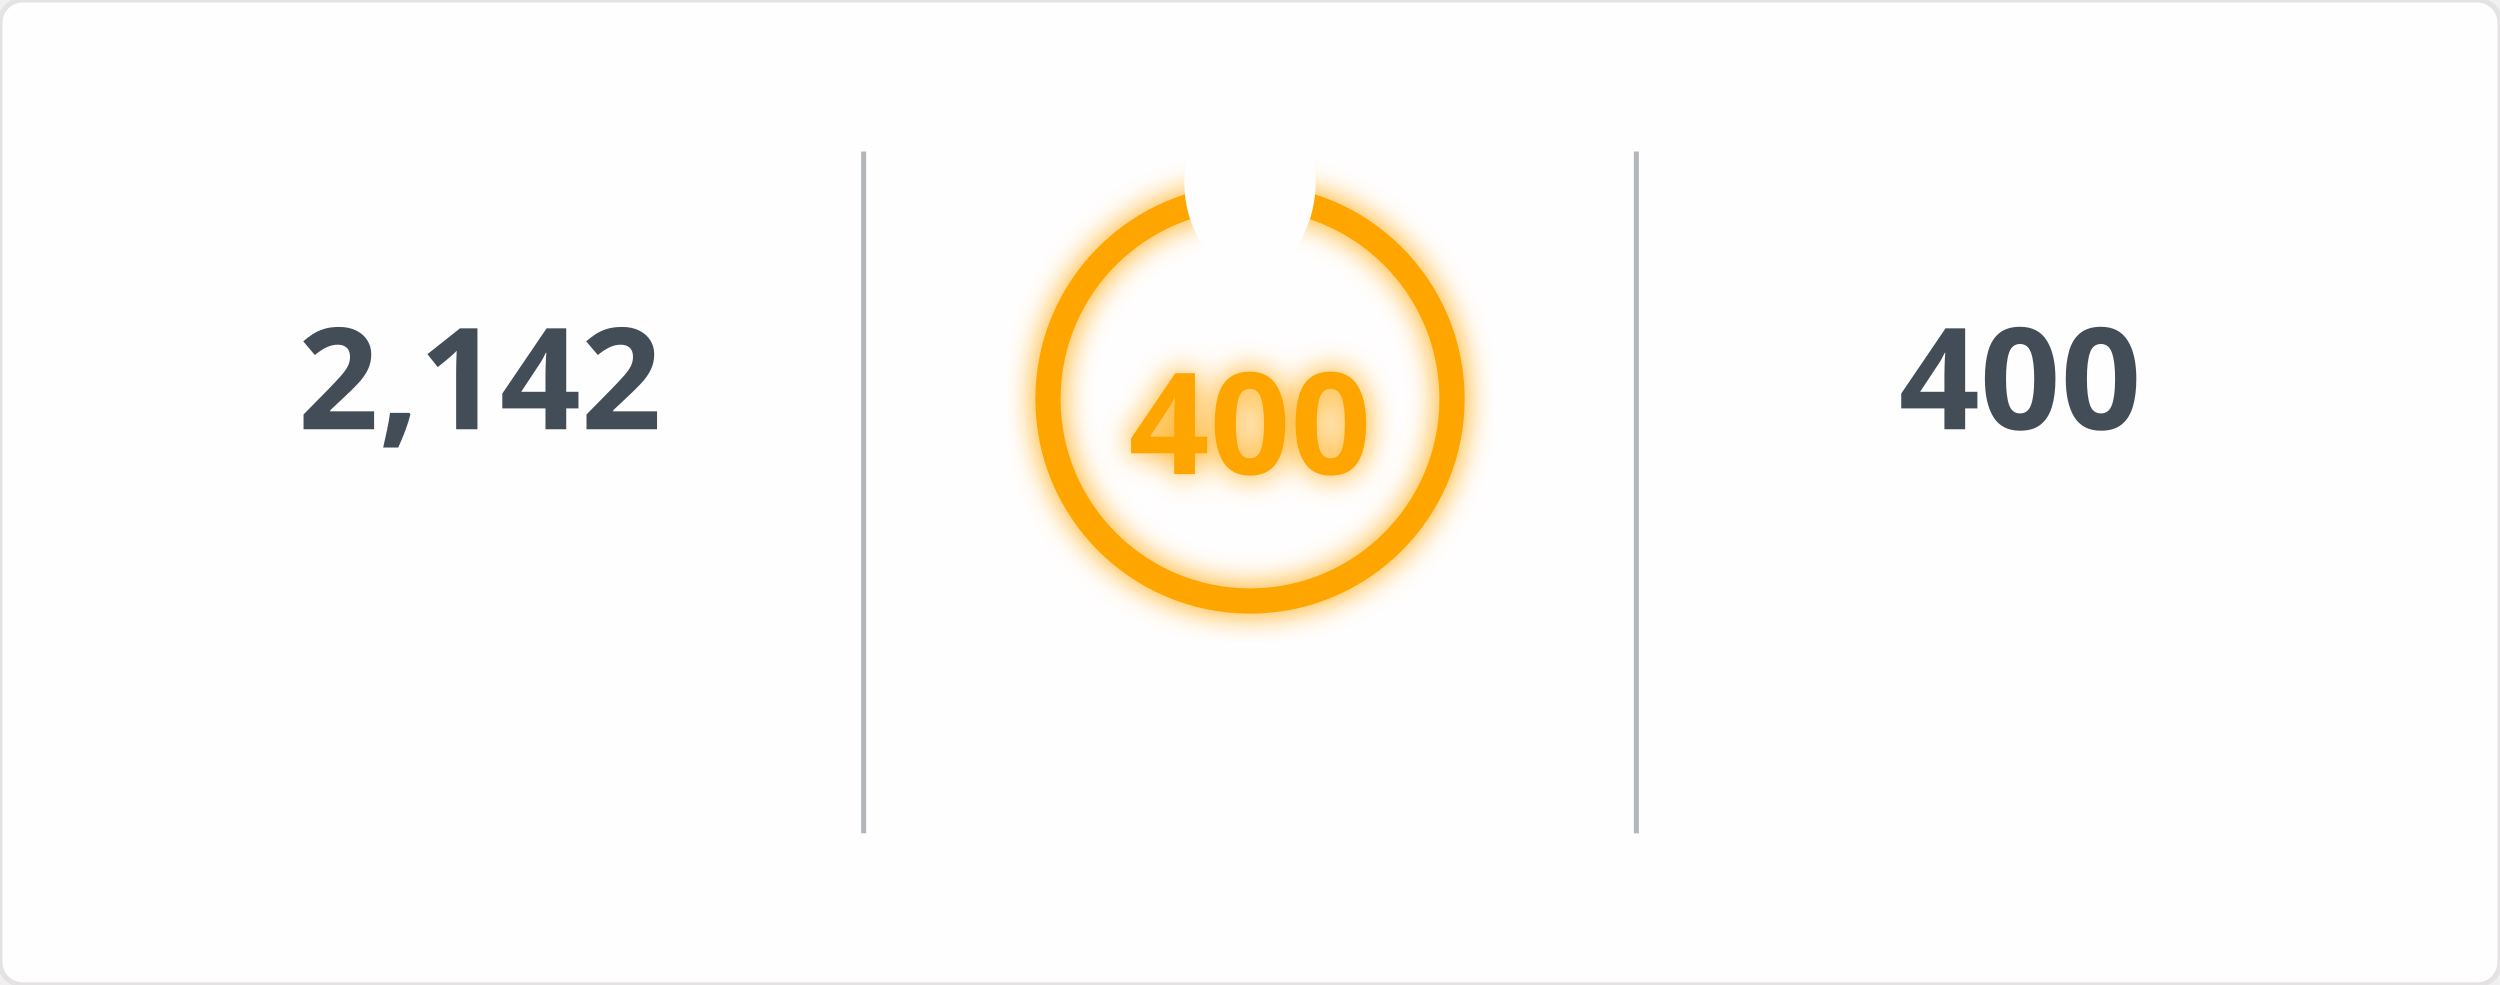
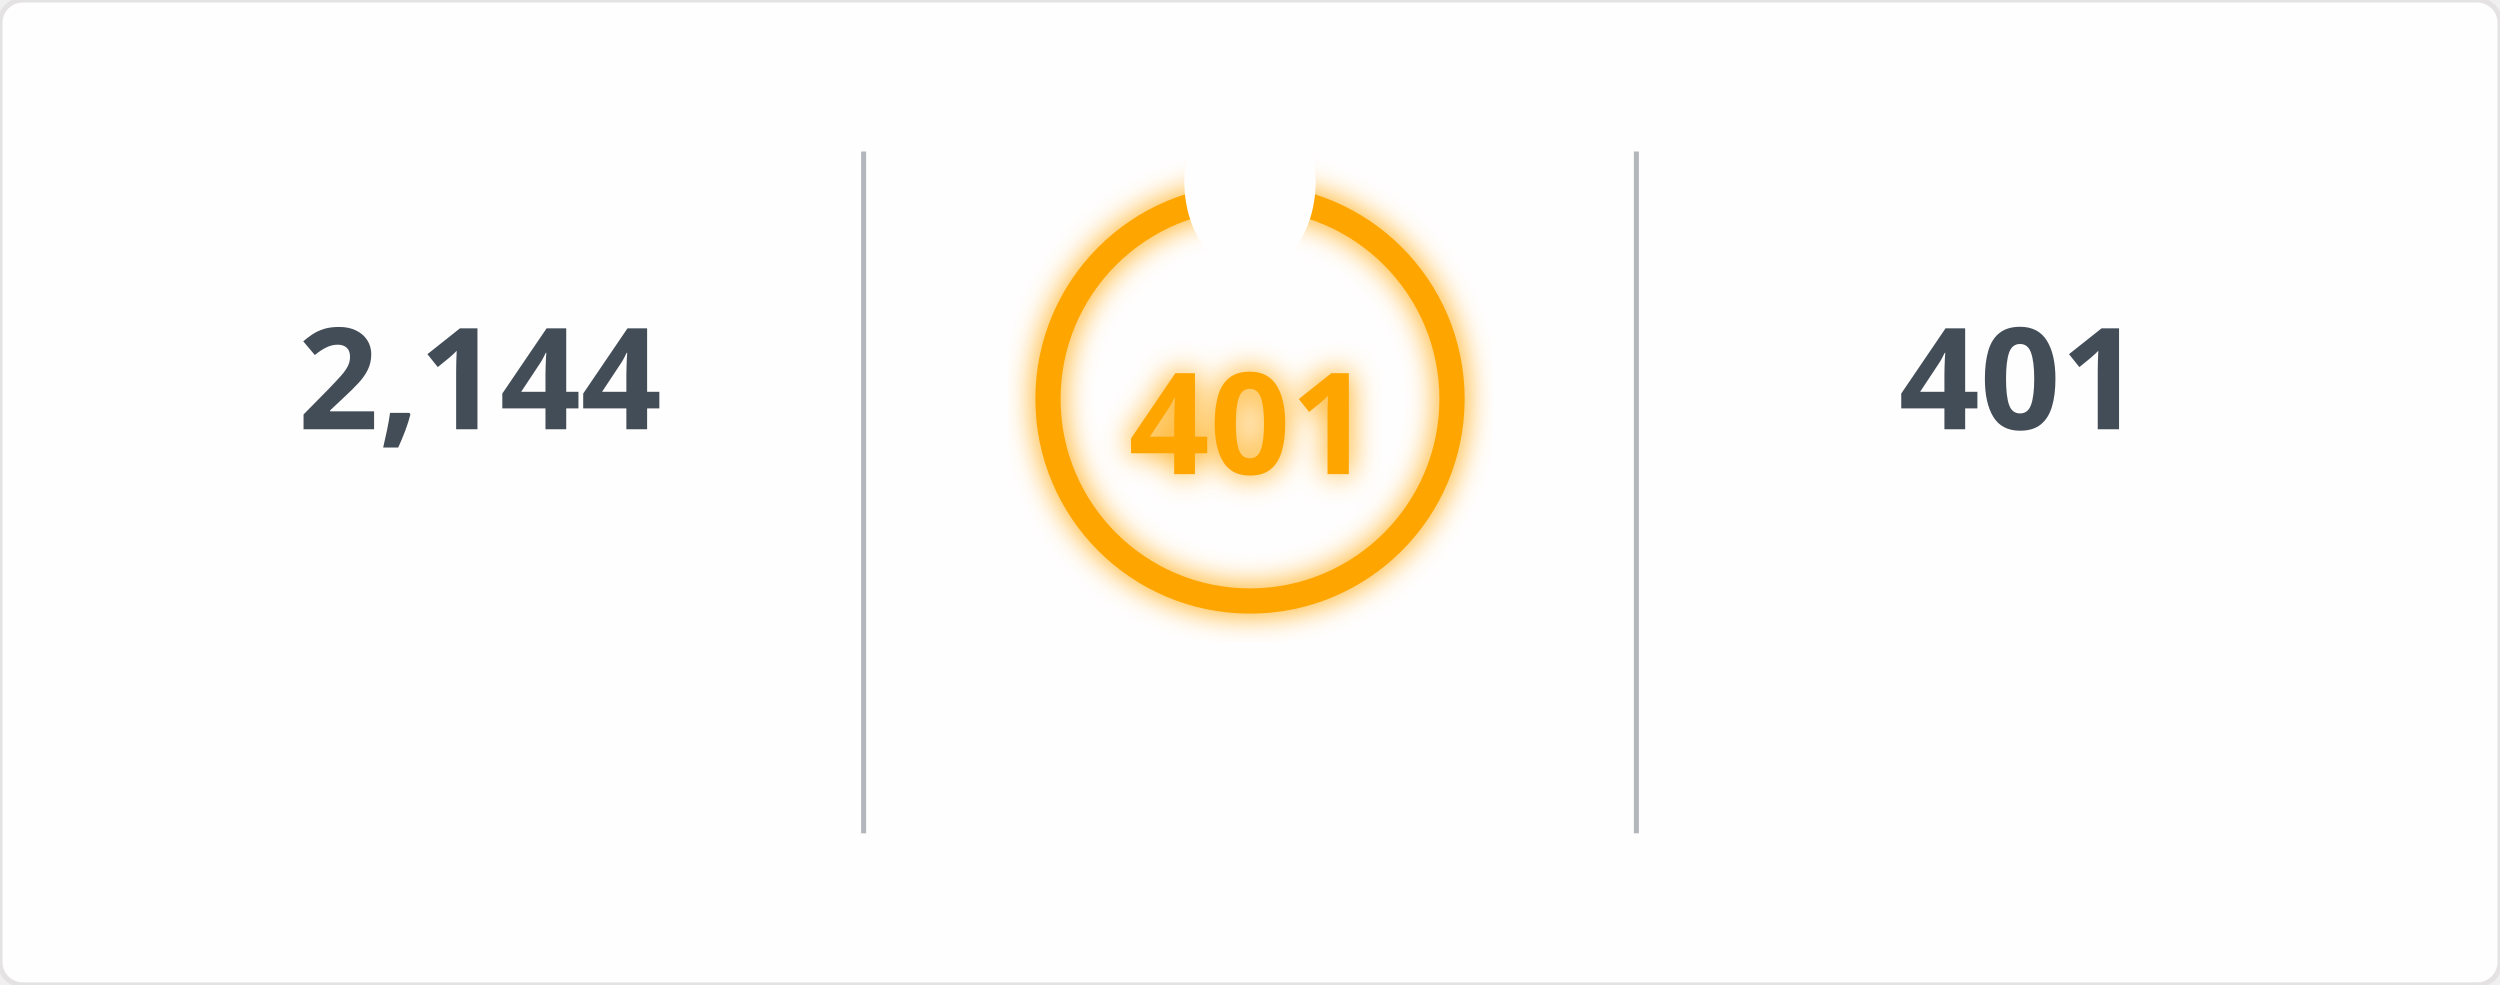
<svg xmlns="http://www.w3.org/2000/svg" width="495" height="195" viewBox="0 0 495 195">
  <defs>
    <filter id="glow" x="-50%" y="-50%" width="200%" height="200%">
      <feGaussianBlur in="SourceGraphic" stdDeviation="3" result="blur" />
      <feMerge>
        <feMergeNode in="blur" />
        <feMergeNode in="SourceGraphic" />
      </feMerge>
    </filter>
    <mask id="mask_out_ring_behind_fire">
      <rect width="495" height="195" fill="white" />
      <ellipse cx="247.5" cy="36" rx="13" ry="18" fill="black" />
    </mask>
  </defs>
  <style>
        @keyframes fadein {
          0% { opacity: 0; }
          100% { opacity: 1; }
        }
        @keyframes glowPulse {
          0% { opacity: 0.6; }
          50% { opacity: 1; }
          100% { opacity: 0.6; }
        }
        @keyframes currstreak {
          0% { font-size: 3px; opacity: 0.2; }
          80% { font-size: 34px; opacity: 1; }
          100% { font-size: 28px; opacity: 1; }
        }
        .header-fire { font: 600 20px 'Segoe UI', Ubuntu, Sans-Serif; fill: orange; filter: url(#glow); animation: glowPulse 2s infinite; }
        .header-text { font: 600 20px 'Segoe UI', Ubuntu, Sans-Serif; fill: black; }
        .stat { font: 700 28px 'Segoe UI', Ubuntu, Sans-Serif; fill: #434d58; text-anchor: middle; animation: fadein 0.6s forwards; }
        .label { font: 400 14px 'Segoe UI', Ubuntu, Sans-Serif; fill: #434d58; text-anchor: middle; opacity: 0; animation: fadein 0.8s forwards; }
        .range { font: 400 12px 'Segoe UI', Ubuntu, Sans-Serif; fill: #434d58; text-anchor: middle; opacity: 0; animation: fadein 1s forwards; }
        .circle-label { font: 700 28px 'Segoe UI', Ubuntu, Sans-Serif; fill: orange; text-anchor: middle; dominant-baseline: middle; filter: url(#glow); animation: currstreak 0.6s forwards; }
        .ring { stroke: orange; filter: url(#glow); animation: glowPulse 2s infinite; }
        .divider { stroke: #434d58; stroke-opacity: 0.4; stroke-width: 1; }
      </style>
  <rect width="100%" height="100%" fill="#fffefe" stroke="#e4e2e2" rx="4.5" />
  <line x1="171" y1="30" x2="171" y2="165" class="divider" />
  <line x1="324" y1="30" x2="324" y2="165" class="divider" />
-   <text x="95" y="85" class="stat">2,142</text>
+   <text x="95" y="85" class="stat">2,144</text>
  <text x="95" y="115" class="label">Total Contributions</text>
  <text x="95" y="145" class="range">Jul 10, 2023 - Present</text>
  <g mask="url(#mask_out_ring_behind_fire)">
    <circle cx="247.5" cy="79" r="40" stroke-width="5" class="ring" fill="none" />
  </g>
  <g transform="translate(247.5, 23.5)" style="opacity: 0; animation: fadein 0.5s linear forwards 0.6s">
    <path d="M -12 -0.5 L 15 -0.5 L 15 23.5 L -12 23.5 Z" fill="none" />
    <path d="M 1.5 0.67 C 1.5 0.67 2.24 3.32 2.24 5.47 C 2.24 7.53 0.89 9.2 -1.17 9.2 C -3.23 9.2 -4.79 7.53 -4.79 5.47 L -4.76 5.11 C -6.78 7.51 -8 10.62 -8 13.99 C -8 18.41 -4.42 22 0 22 C 4.42 22 8 18.41 8 13.99 C 8 8.6 5.41 3.79 1.5 0.67 Z M -0.29 19 C -2.07 19 -3.51 17.6 -3.51 15.86 C -3.51 14.24 -2.46 13.1 -0.7 12.74 C 1.07 12.38 2.9 11.53 3.92 10.16 C 4.31 11.45 4.51 12.81 4.51 14.2 C 4.51 16.85 2.36 19 -0.29 19 Z" fill="orange" filter="url(#glow)" />
  </g>
-   <text x="247.5" y="84" class="circle-label">400</text>
+   <text x="247.5" y="84" class="circle-label">401</text>
  <text x="247.5" y="144" class="label" style="fill: orange">Current Streak</text>
-   <text x="247.5" y="168" class="range">Jun 24, 2025 - Jul 28</text>
-   <text x="400" y="85" class="stat">400</text>
+   <text x="247.5" y="168" class="range">Jun 24, 2025 - Jul 29</text>
+   <text x="400" y="85" class="stat">401</text>
  <text x="400" y="115" class="label">Longest Streak</text>
-   <text x="400" y="145" class="range">Jun 24, 2025 - Jul 28</text>
+   <text x="400" y="145" class="range">Jun 24, 2025 - Jul 29</text>
</svg>
